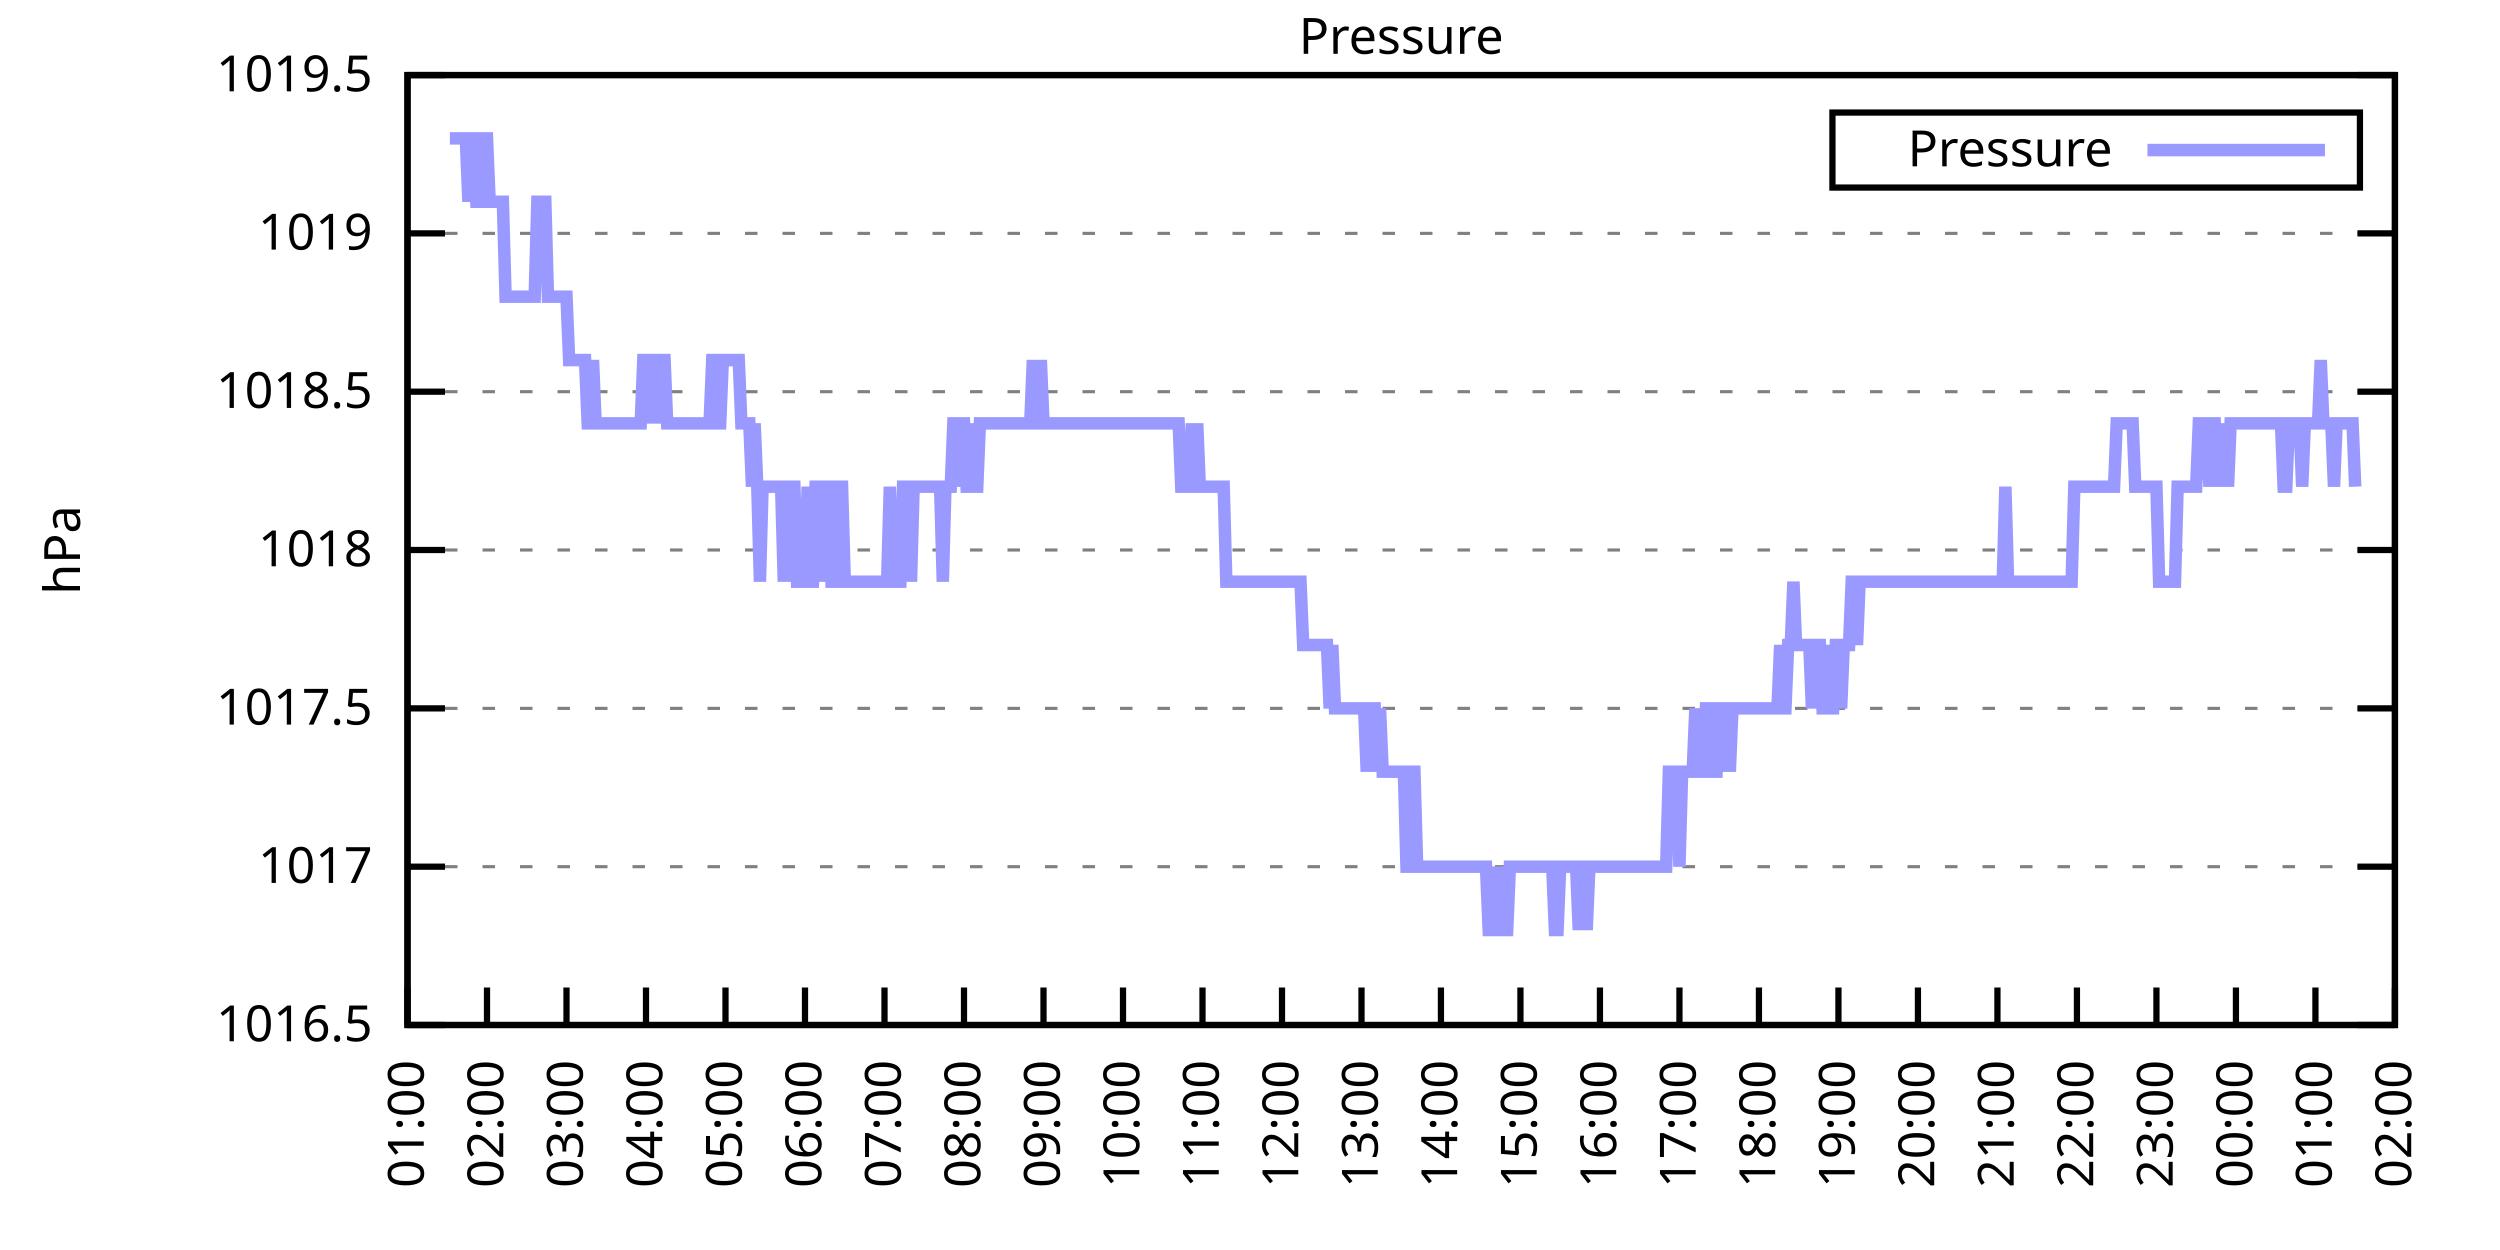
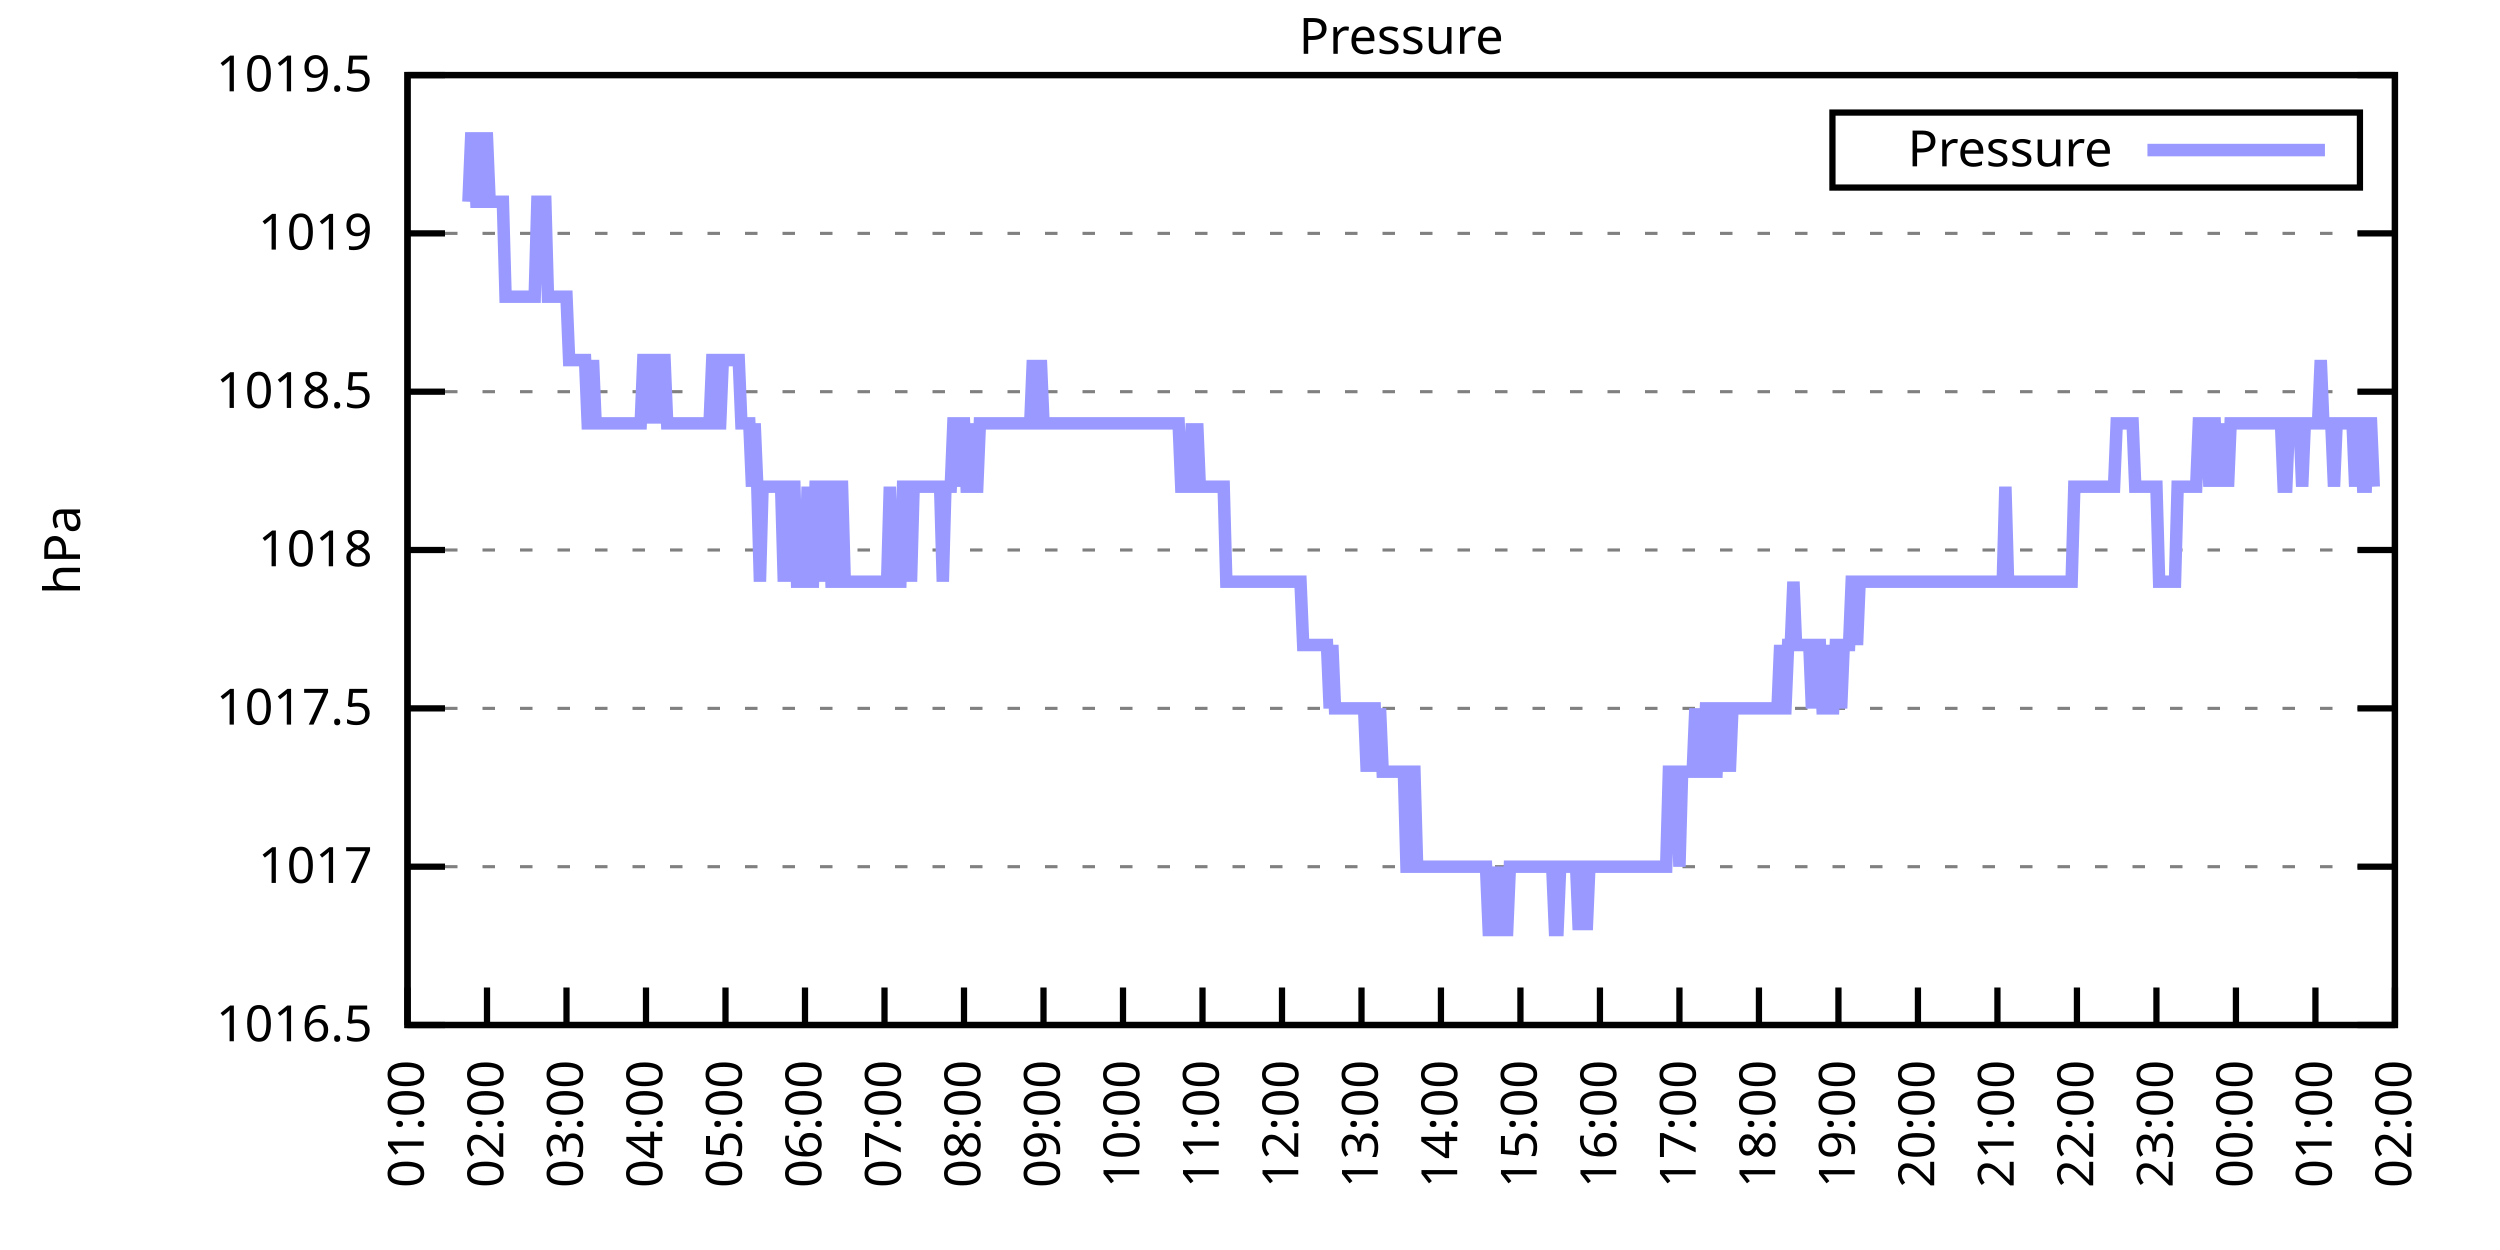
<svg xmlns="http://www.w3.org/2000/svg" xmlns:xlink="http://www.w3.org/1999/xlink" width="400" height="200" viewBox="0 0 400 200">
  <g id="gnuplot_canvas">
    <rect x="0" y="0" width="400" height="200" fill="none" />
    <defs>
      <circle id="gpDot" r="0.5" stroke-width="0.5" stroke="currentColor" />
      <path id="gpPt0" stroke-width="0.333" stroke="currentColor" d="M-1,0 h2 M0,-1 v2" />
      <path id="gpPt1" stroke-width="0.333" stroke="currentColor" d="M-1,-1 L1,1 M1,-1 L-1,1" />
      <path id="gpPt2" stroke-width="0.333" stroke="currentColor" d="M-1,0 L1,0 M0,-1 L0,1 M-1,-1 L1,1 M-1,1 L1,-1" />
      <rect id="gpPt3" stroke-width="0.333" stroke="currentColor" x="-1" y="-1" width="2" height="2" />
      <rect id="gpPt4" stroke-width="0.333" stroke="currentColor" fill="currentColor" x="-1" y="-1" width="2" height="2" />
      <circle id="gpPt5" stroke-width="0.333" stroke="currentColor" cx="0" cy="0" r="1" />
      <use xlink:href="#gpPt5" id="gpPt6" fill="currentColor" stroke="none" />
      <path id="gpPt7" stroke-width="0.333" stroke="currentColor" d="M0,-1.33 L-1.33,0.67 L1.33,0.67 z" />
      <use xlink:href="#gpPt7" id="gpPt8" fill="currentColor" stroke="none" />
      <use xlink:href="#gpPt7" id="gpPt9" stroke="currentColor" transform="rotate(180)" />
      <use xlink:href="#gpPt9" id="gpPt10" fill="currentColor" stroke="none" />
      <use xlink:href="#gpPt3" id="gpPt11" stroke="currentColor" transform="rotate(45)" />
      <use xlink:href="#gpPt11" id="gpPt12" fill="currentColor" stroke="none" />
      <path id="gpPt13" stroke-width="0.333" stroke="currentColor" d="M0,1.330 L1.265,0.411 L0.782,-1.067 L-0.782,-1.076 L-1.265,0.411 z" />
      <use xlink:href="#gpPt13" id="gpPt14" fill="currentColor" stroke="none" />
      <filter id="textbox" filterUnits="objectBoundingBox" x="0" y="0" height="1" width="1">
        <feFlood flood-color="white" flood-opacity="1" result="bgnd" />
        <feComposite in="SourceGraphic" in2="bgnd" operator="atop" />
      </filter>
      <filter id="greybox" filterUnits="objectBoundingBox" x="0" y="0" height="1" width="1">
        <feFlood flood-color="lightgrey" flood-opacity="1" result="grey" />
        <feComposite in="SourceGraphic" in2="grey" operator="atop" />
      </filter>
    </defs>
    <g fill="none" color="white" stroke="currentColor" stroke-width="1.00" stroke-linecap="butt" stroke-linejoin="miter">
</g>
    <g fill="none" color="black" stroke="currentColor" stroke-width="1.00" stroke-linecap="butt" stroke-linejoin="miter">
      <g stroke="none" shape-rendering="crispEdges">
        <polygon fill="rgb(255, 255, 255)" points="65.20,164.00 383.18,164.00 383.18,12.02 65.20,12.02 " />
      </g>
    </g>
    <g fill="none" color="black" stroke="currentColor" stroke-width="1.00" stroke-linecap="butt" stroke-linejoin="miter">
</g>
    <g fill="none" color="black" stroke="black" stroke-width="0.50" stroke-linecap="butt" stroke-linejoin="miter">
</g>
    <g fill="none" color="gray" stroke="currentColor" stroke-width="0.50" stroke-linecap="butt" stroke-linejoin="miter">
      <path stroke="gray" stroke-dasharray="2,4" class="gridline" d="M65.20,164.00 L383.19,164.00  " />
    </g>
    <g fill="none" color="gray" stroke="gray" stroke-width="1.00" stroke-linecap="butt" stroke-linejoin="miter">
</g>
    <g fill="none" color="black" stroke="currentColor" stroke-width="1.00" stroke-linecap="butt" stroke-linejoin="miter">
      <path stroke="black" d="M65.20,164.00 L71.20,164.00 M383.19,164.00 L377.19,164.00  " />
      <g transform="translate(59.60,166.60)" stroke="none" fill="black" font-family="Sans" font-size="8.00" text-anchor="end">
        <text>
          <tspan font-family="Sans"> 1016.5</tspan>
        </text>
      </g>
    </g>
    <g fill="none" color="black" stroke="currentColor" stroke-width="1.00" stroke-linecap="butt" stroke-linejoin="miter">
</g>
    <g fill="none" color="black" stroke="black" stroke-width="0.50" stroke-linecap="butt" stroke-linejoin="miter">
</g>
    <g fill="none" color="gray" stroke="currentColor" stroke-width="0.50" stroke-linecap="butt" stroke-linejoin="miter">
      <path stroke="gray" stroke-dasharray="2,4" class="gridline" d="M65.20,138.67 L383.19,138.67  " />
    </g>
    <g fill="none" color="gray" stroke="gray" stroke-width="1.00" stroke-linecap="butt" stroke-linejoin="miter">
</g>
    <g fill="none" color="black" stroke="currentColor" stroke-width="1.00" stroke-linecap="butt" stroke-linejoin="miter">
      <path stroke="black" d="M65.20,138.67 L71.20,138.67 M383.19,138.67 L377.19,138.67  " />
      <g transform="translate(59.60,141.27)" stroke="none" fill="black" font-family="Sans" font-size="8.00" text-anchor="end">
        <text>
          <tspan font-family="Sans"> 1017</tspan>
        </text>
      </g>
    </g>
    <g fill="none" color="black" stroke="currentColor" stroke-width="1.00" stroke-linecap="butt" stroke-linejoin="miter">
</g>
    <g fill="none" color="black" stroke="black" stroke-width="0.50" stroke-linecap="butt" stroke-linejoin="miter">
</g>
    <g fill="none" color="gray" stroke="currentColor" stroke-width="0.50" stroke-linecap="butt" stroke-linejoin="miter">
      <path stroke="gray" stroke-dasharray="2,4" class="gridline" d="M65.20,113.34 L383.19,113.34  " />
    </g>
    <g fill="none" color="gray" stroke="gray" stroke-width="1.00" stroke-linecap="butt" stroke-linejoin="miter">
</g>
    <g fill="none" color="black" stroke="currentColor" stroke-width="1.00" stroke-linecap="butt" stroke-linejoin="miter">
      <path stroke="black" d="M65.20,113.34 L71.20,113.34 M383.19,113.34 L377.19,113.34  " />
      <g transform="translate(59.60,115.94)" stroke="none" fill="black" font-family="Sans" font-size="8.00" text-anchor="end">
        <text>
          <tspan font-family="Sans"> 1017.5</tspan>
        </text>
      </g>
    </g>
    <g fill="none" color="black" stroke="currentColor" stroke-width="1.00" stroke-linecap="butt" stroke-linejoin="miter">
</g>
    <g fill="none" color="black" stroke="black" stroke-width="0.50" stroke-linecap="butt" stroke-linejoin="miter">
</g>
    <g fill="none" color="gray" stroke="currentColor" stroke-width="0.50" stroke-linecap="butt" stroke-linejoin="miter">
      <path stroke="gray" stroke-dasharray="2,4" class="gridline" d="M65.20,88.00 L383.19,88.00  " />
    </g>
    <g fill="none" color="gray" stroke="gray" stroke-width="1.00" stroke-linecap="butt" stroke-linejoin="miter">
</g>
    <g fill="none" color="black" stroke="currentColor" stroke-width="1.00" stroke-linecap="butt" stroke-linejoin="miter">
      <path stroke="black" d="M65.20,88.00 L71.20,88.00 M383.19,88.00 L377.19,88.00  " />
      <g transform="translate(59.60,90.60)" stroke="none" fill="black" font-family="Sans" font-size="8.00" text-anchor="end">
        <text>
          <tspan font-family="Sans"> 1018</tspan>
        </text>
      </g>
    </g>
    <g fill="none" color="black" stroke="currentColor" stroke-width="1.00" stroke-linecap="butt" stroke-linejoin="miter">
</g>
    <g fill="none" color="black" stroke="black" stroke-width="0.50" stroke-linecap="butt" stroke-linejoin="miter">
</g>
    <g fill="none" color="gray" stroke="currentColor" stroke-width="0.50" stroke-linecap="butt" stroke-linejoin="miter">
      <path stroke="gray" stroke-dasharray="2,4" class="gridline" d="M65.20,62.67 L383.19,62.67  " />
    </g>
    <g fill="none" color="gray" stroke="gray" stroke-width="1.00" stroke-linecap="butt" stroke-linejoin="miter">
</g>
    <g fill="none" color="black" stroke="currentColor" stroke-width="1.00" stroke-linecap="butt" stroke-linejoin="miter">
      <path stroke="black" d="M65.20,62.67 L71.20,62.67 M383.19,62.67 L377.19,62.67  " />
      <g transform="translate(59.60,65.27)" stroke="none" fill="black" font-family="Sans" font-size="8.00" text-anchor="end">
        <text>
          <tspan font-family="Sans"> 1018.5</tspan>
        </text>
      </g>
    </g>
    <g fill="none" color="black" stroke="currentColor" stroke-width="1.00" stroke-linecap="butt" stroke-linejoin="miter">
</g>
    <g fill="none" color="black" stroke="black" stroke-width="0.50" stroke-linecap="butt" stroke-linejoin="miter">
</g>
    <g fill="none" color="gray" stroke="currentColor" stroke-width="0.50" stroke-linecap="butt" stroke-linejoin="miter">
      <path stroke="gray" stroke-dasharray="2,4" class="gridline" d="M65.20,37.34 L383.19,37.34  " />
    </g>
    <g fill="none" color="gray" stroke="gray" stroke-width="1.00" stroke-linecap="butt" stroke-linejoin="miter">
</g>
    <g fill="none" color="black" stroke="currentColor" stroke-width="1.00" stroke-linecap="butt" stroke-linejoin="miter">
      <path stroke="black" d="M65.20,37.34 L71.20,37.34 M383.19,37.34 L377.19,37.34  " />
      <g transform="translate(59.60,39.94)" stroke="none" fill="black" font-family="Sans" font-size="8.00" text-anchor="end">
        <text>
          <tspan font-family="Sans"> 1019</tspan>
        </text>
      </g>
    </g>
    <g fill="none" color="black" stroke="currentColor" stroke-width="1.00" stroke-linecap="butt" stroke-linejoin="miter">
</g>
    <g fill="none" color="black" stroke="black" stroke-width="0.50" stroke-linecap="butt" stroke-linejoin="miter">
</g>
    <g fill="none" color="gray" stroke="currentColor" stroke-width="0.50" stroke-linecap="butt" stroke-linejoin="miter">
      <path stroke="gray" stroke-dasharray="2,4" class="gridline" d="M65.20,12.01 L383.19,12.01  " />
    </g>
    <g fill="none" color="gray" stroke="gray" stroke-width="1.00" stroke-linecap="butt" stroke-linejoin="miter">
</g>
    <g fill="none" color="black" stroke="currentColor" stroke-width="1.00" stroke-linecap="butt" stroke-linejoin="miter">
      <path stroke="black" d="M65.20,12.01 L71.20,12.01 M383.19,12.01 L377.19,12.01  " />
      <g transform="translate(59.60,14.61)" stroke="none" fill="black" font-family="Sans" font-size="8.00" text-anchor="end">
        <text>
          <tspan font-family="Sans"> 1019.5</tspan>
        </text>
      </g>
    </g>
    <g fill="none" color="black" stroke="currentColor" stroke-width="1.00" stroke-linecap="butt" stroke-linejoin="miter">
      <path stroke="black" d="M65.20,164.00 L65.20,158.00  " />
      <g transform="translate(67.80,169.60) rotate(270.00)" stroke="none" fill="black" font-family="Sans" font-size="8.00" text-anchor="end">
        <text>
          <tspan font-family="Sans">01:00</tspan>
        </text>
      </g>
    </g>
    <g fill="none" color="black" stroke="currentColor" stroke-width="1.00" stroke-linecap="butt" stroke-linejoin="miter">
      <path stroke="black" d="M77.92,164.00 L77.92,158.00  " />
      <g transform="translate(80.52,169.60) rotate(270.00)" stroke="none" fill="black" font-family="Sans" font-size="8.00" text-anchor="end">
        <text>
          <tspan font-family="Sans">02:00</tspan>
        </text>
      </g>
    </g>
    <g fill="none" color="black" stroke="currentColor" stroke-width="1.00" stroke-linecap="butt" stroke-linejoin="miter">
      <path stroke="black" d="M90.64,164.00 L90.64,158.00  " />
      <g transform="translate(93.24,169.60) rotate(270.00)" stroke="none" fill="black" font-family="Sans" font-size="8.00" text-anchor="end">
        <text>
          <tspan font-family="Sans">03:00</tspan>
        </text>
      </g>
    </g>
    <g fill="none" color="black" stroke="currentColor" stroke-width="1.00" stroke-linecap="butt" stroke-linejoin="miter">
      <path stroke="black" d="M103.36,164.00 L103.36,158.00  " />
      <g transform="translate(105.96,169.60) rotate(270.00)" stroke="none" fill="black" font-family="Sans" font-size="8.00" text-anchor="end">
        <text>
          <tspan font-family="Sans">04:00</tspan>
        </text>
      </g>
    </g>
    <g fill="none" color="black" stroke="currentColor" stroke-width="1.00" stroke-linecap="butt" stroke-linejoin="miter">
      <path stroke="black" d="M116.08,164.00 L116.08,158.00  " />
      <g transform="translate(118.68,169.60) rotate(270.00)" stroke="none" fill="black" font-family="Sans" font-size="8.00" text-anchor="end">
        <text>
          <tspan font-family="Sans">05:00</tspan>
        </text>
      </g>
    </g>
    <g fill="none" color="black" stroke="currentColor" stroke-width="1.00" stroke-linecap="butt" stroke-linejoin="miter">
      <path stroke="black" d="M128.80,164.00 L128.80,158.00  " />
      <g transform="translate(131.40,169.60) rotate(270.00)" stroke="none" fill="black" font-family="Sans" font-size="8.00" text-anchor="end">
        <text>
          <tspan font-family="Sans">06:00</tspan>
        </text>
      </g>
    </g>
    <g fill="none" color="black" stroke="currentColor" stroke-width="1.00" stroke-linecap="butt" stroke-linejoin="miter">
      <path stroke="black" d="M141.52,164.00 L141.52,158.00  " />
      <g transform="translate(144.12,169.60) rotate(270.00)" stroke="none" fill="black" font-family="Sans" font-size="8.00" text-anchor="end">
        <text>
          <tspan font-family="Sans">07:00</tspan>
        </text>
      </g>
    </g>
    <g fill="none" color="black" stroke="currentColor" stroke-width="1.00" stroke-linecap="butt" stroke-linejoin="miter">
      <path stroke="black" d="M154.24,164.00 L154.24,158.00  " />
      <g transform="translate(156.84,169.60) rotate(270.00)" stroke="none" fill="black" font-family="Sans" font-size="8.00" text-anchor="end">
        <text>
          <tspan font-family="Sans">08:00</tspan>
        </text>
      </g>
    </g>
    <g fill="none" color="black" stroke="currentColor" stroke-width="1.00" stroke-linecap="butt" stroke-linejoin="miter">
      <path stroke="black" d="M166.96,164.00 L166.96,158.00  " />
      <g transform="translate(169.56,169.60) rotate(270.00)" stroke="none" fill="black" font-family="Sans" font-size="8.00" text-anchor="end">
        <text>
          <tspan font-family="Sans">09:00</tspan>
        </text>
      </g>
    </g>
    <g fill="none" color="black" stroke="currentColor" stroke-width="1.00" stroke-linecap="butt" stroke-linejoin="miter">
      <path stroke="black" d="M179.68,164.00 L179.68,158.00  " />
      <g transform="translate(182.28,169.60) rotate(270.00)" stroke="none" fill="black" font-family="Sans" font-size="8.00" text-anchor="end">
        <text>
          <tspan font-family="Sans">10:00</tspan>
        </text>
      </g>
    </g>
    <g fill="none" color="black" stroke="currentColor" stroke-width="1.00" stroke-linecap="butt" stroke-linejoin="miter">
      <path stroke="black" d="M192.40,164.00 L192.40,158.00  " />
      <g transform="translate(195.00,169.60) rotate(270.00)" stroke="none" fill="black" font-family="Sans" font-size="8.00" text-anchor="end">
        <text>
          <tspan font-family="Sans">11:00</tspan>
        </text>
      </g>
    </g>
    <g fill="none" color="black" stroke="currentColor" stroke-width="1.00" stroke-linecap="butt" stroke-linejoin="miter">
      <path stroke="black" d="M205.12,164.00 L205.12,158.00  " />
      <g transform="translate(207.72,169.60) rotate(270.00)" stroke="none" fill="black" font-family="Sans" font-size="8.00" text-anchor="end">
        <text>
          <tspan font-family="Sans">12:00</tspan>
        </text>
      </g>
    </g>
    <g fill="none" color="black" stroke="currentColor" stroke-width="1.00" stroke-linecap="butt" stroke-linejoin="miter">
      <path stroke="black" d="M217.84,164.00 L217.84,158.00  " />
      <g transform="translate(220.44,169.60) rotate(270.00)" stroke="none" fill="black" font-family="Sans" font-size="8.00" text-anchor="end">
        <text>
          <tspan font-family="Sans">13:00</tspan>
        </text>
      </g>
    </g>
    <g fill="none" color="black" stroke="currentColor" stroke-width="1.00" stroke-linecap="butt" stroke-linejoin="miter">
      <path stroke="black" d="M230.55,164.00 L230.55,158.00  " />
      <g transform="translate(233.15,169.60) rotate(270.00)" stroke="none" fill="black" font-family="Sans" font-size="8.00" text-anchor="end">
        <text>
          <tspan font-family="Sans">14:00</tspan>
        </text>
      </g>
    </g>
    <g fill="none" color="black" stroke="currentColor" stroke-width="1.00" stroke-linecap="butt" stroke-linejoin="miter">
      <path stroke="black" d="M243.27,164.00 L243.27,158.00  " />
      <g transform="translate(245.87,169.60) rotate(270.00)" stroke="none" fill="black" font-family="Sans" font-size="8.00" text-anchor="end">
        <text>
          <tspan font-family="Sans">15:00</tspan>
        </text>
      </g>
    </g>
    <g fill="none" color="black" stroke="currentColor" stroke-width="1.00" stroke-linecap="butt" stroke-linejoin="miter">
      <path stroke="black" d="M255.99,164.00 L255.99,158.00  " />
      <g transform="translate(258.59,169.60) rotate(270.00)" stroke="none" fill="black" font-family="Sans" font-size="8.00" text-anchor="end">
        <text>
          <tspan font-family="Sans">16:00</tspan>
        </text>
      </g>
    </g>
    <g fill="none" color="black" stroke="currentColor" stroke-width="1.00" stroke-linecap="butt" stroke-linejoin="miter">
      <path stroke="black" d="M268.71,164.00 L268.71,158.00  " />
      <g transform="translate(271.31,169.60) rotate(270.00)" stroke="none" fill="black" font-family="Sans" font-size="8.00" text-anchor="end">
        <text>
          <tspan font-family="Sans">17:00</tspan>
        </text>
      </g>
    </g>
    <g fill="none" color="black" stroke="currentColor" stroke-width="1.00" stroke-linecap="butt" stroke-linejoin="miter">
      <path stroke="black" d="M281.43,164.00 L281.43,158.00  " />
      <g transform="translate(284.03,169.60) rotate(270.00)" stroke="none" fill="black" font-family="Sans" font-size="8.00" text-anchor="end">
        <text>
          <tspan font-family="Sans">18:00</tspan>
        </text>
      </g>
    </g>
    <g fill="none" color="black" stroke="currentColor" stroke-width="1.00" stroke-linecap="butt" stroke-linejoin="miter">
      <path stroke="black" d="M294.15,164.00 L294.15,158.00  " />
      <g transform="translate(296.75,169.60) rotate(270.00)" stroke="none" fill="black" font-family="Sans" font-size="8.00" text-anchor="end">
        <text>
          <tspan font-family="Sans">19:00</tspan>
        </text>
      </g>
    </g>
    <g fill="none" color="black" stroke="currentColor" stroke-width="1.00" stroke-linecap="butt" stroke-linejoin="miter">
      <path stroke="black" d="M306.87,164.00 L306.87,158.00  " />
      <g transform="translate(309.47,169.60) rotate(270.00)" stroke="none" fill="black" font-family="Sans" font-size="8.00" text-anchor="end">
        <text>
          <tspan font-family="Sans">20:00</tspan>
        </text>
      </g>
    </g>
    <g fill="none" color="black" stroke="currentColor" stroke-width="1.00" stroke-linecap="butt" stroke-linejoin="miter">
      <path stroke="black" d="M319.59,164.00 L319.59,158.00  " />
      <g transform="translate(322.19,169.60) rotate(270.00)" stroke="none" fill="black" font-family="Sans" font-size="8.00" text-anchor="end">
        <text>
          <tspan font-family="Sans">21:00</tspan>
        </text>
      </g>
    </g>
    <g fill="none" color="black" stroke="currentColor" stroke-width="1.00" stroke-linecap="butt" stroke-linejoin="miter">
      <path stroke="black" d="M332.31,164.00 L332.31,158.00  " />
      <g transform="translate(334.91,169.60) rotate(270.00)" stroke="none" fill="black" font-family="Sans" font-size="8.00" text-anchor="end">
        <text>
          <tspan font-family="Sans">22:00</tspan>
        </text>
      </g>
    </g>
    <g fill="none" color="black" stroke="currentColor" stroke-width="1.00" stroke-linecap="butt" stroke-linejoin="miter">
      <path stroke="black" d="M345.03,164.00 L345.03,158.00  " />
      <g transform="translate(347.63,169.60) rotate(270.00)" stroke="none" fill="black" font-family="Sans" font-size="8.00" text-anchor="end">
        <text>
          <tspan font-family="Sans">23:00</tspan>
        </text>
      </g>
    </g>
    <g fill="none" color="black" stroke="currentColor" stroke-width="1.00" stroke-linecap="butt" stroke-linejoin="miter">
      <path stroke="black" d="M357.75,164.00 L357.75,158.00  " />
      <g transform="translate(360.35,169.60) rotate(270.00)" stroke="none" fill="black" font-family="Sans" font-size="8.00" text-anchor="end">
        <text>
          <tspan font-family="Sans">00:00</tspan>
        </text>
      </g>
    </g>
    <g fill="none" color="black" stroke="currentColor" stroke-width="1.00" stroke-linecap="butt" stroke-linejoin="miter">
      <path stroke="black" d="M370.47,164.00 L370.47,158.00  " />
      <g transform="translate(373.07,169.60) rotate(270.00)" stroke="none" fill="black" font-family="Sans" font-size="8.00" text-anchor="end">
        <text>
          <tspan font-family="Sans">01:00</tspan>
        </text>
      </g>
    </g>
    <g fill="none" color="black" stroke="currentColor" stroke-width="1.00" stroke-linecap="butt" stroke-linejoin="miter">
      <path stroke="black" d="M383.19,164.00 L383.19,158.00  " />
      <g transform="translate(385.79,169.60) rotate(270.00)" stroke="none" fill="black" font-family="Sans" font-size="8.00" text-anchor="end">
        <text>
          <tspan font-family="Sans">02:00</tspan>
        </text>
      </g>
    </g>
    <g fill="none" color="black" stroke="currentColor" stroke-width="1.00" stroke-linecap="butt" stroke-linejoin="miter">
</g>
    <g fill="none" color="black" stroke="currentColor" stroke-width="1.00" stroke-linecap="butt" stroke-linejoin="miter">
      <path stroke="black" d="M65.20,12.01 L65.20,164.00 L383.19,164.00 L383.19,12.01 L65.20,12.01 Z  " />
    </g>
    <g fill="none" color="black" stroke="currentColor" stroke-width="1.00" stroke-linecap="butt" stroke-linejoin="miter">
</g>
    <g fill="none" color="black" stroke="currentColor" stroke-width="1.00" stroke-linecap="butt" stroke-linejoin="miter">
      <path stroke="black" d="M293.19,30.01 L293.19,18.01 L377.59,18.01 L377.59,30.01 L293.19,30.01 Z  " />
    </g>
    <g id="Pressure_plot_1">
      <g fill="none" color="white" stroke="black" stroke-width="2.00" stroke-linecap="butt" stroke-linejoin="miter">
</g>
      <g fill="none" color="black" stroke="currentColor" stroke-width="2.00" stroke-linecap="butt" stroke-linejoin="miter">
        <g transform="translate(337.99,26.61)" stroke="none" fill="black" font-family="Sans" font-size="8.00" text-anchor="end">
          <text>
            <tspan font-family="Sans">Pressure</tspan>
          </text>
        </g>
      </g>
      <g fill="none" color="black" stroke="currentColor" stroke-width="2.00" stroke-linecap="butt" stroke-linejoin="miter">
-         <path stroke="rgb(153, 153, 255)" d="M343.59,24.01 L371.99,24.01 M71.98,22.14 L72.41,22.14 L72.83,22.14 L73.26,22.14 L73.68,22.14 L74.10,22.14   L74.53,22.14 L74.95,32.28 L75.38,22.14 L75.80,22.14 L76.22,32.28 L76.65,32.28 L77.07,22.14 L77.50,22.14   L77.92,22.14 L78.34,32.28 L78.77,32.28 L79.19,32.28 L79.62,32.28 L80.04,32.28 L80.46,32.28 L80.89,47.47   L81.31,47.47 L81.74,47.47 L82.16,47.47 L82.58,47.47 L83.01,47.47 L83.43,47.47 L83.86,47.47 L84.28,47.47   L84.70,47.47 L85.13,47.47 L85.55,47.47 L85.98,32.28 L86.40,32.28 L86.82,32.28 L87.25,32.28 L87.67,47.47   L88.10,47.47 L88.52,47.47 L88.94,47.47 L89.37,47.47 L89.79,47.47 L90.22,47.47 L90.64,47.47 L91.06,57.61   L91.49,57.61 L91.91,57.61 L92.34,57.61 L92.76,57.61 L93.18,57.61 L93.61,57.61 L94.03,67.74 L94.46,67.74   L94.88,57.61 L95.30,67.74 L95.73,67.74 L96.15,67.74 L96.58,67.74 L97.00,67.74 L97.42,67.74 L97.85,67.74   L98.27,67.74 L98.69,67.74 L99.12,67.74 L99.54,67.74 L99.97,67.74 L100.39,67.74 L100.81,67.74 L101.24,67.74   L101.66,67.74 L102.09,67.74 L102.51,67.74 L102.93,57.61 L103.36,57.61 L103.78,57.61 L104.21,67.74 L104.63,57.61   L105.05,57.61 L105.48,67.74 L105.90,57.61 L106.33,57.61 L106.75,67.74 L107.17,67.74 L107.60,67.74 L108.02,67.74   L108.45,67.74 L108.87,67.74 L109.29,67.74 L109.72,67.74 L110.14,67.74 L110.57,67.74 L110.99,67.74 L111.41,67.74   L111.84,67.74 L112.26,67.74 L112.69,67.74 L113.11,67.74 L113.53,67.74 L113.96,57.61 L114.38,57.61 L114.81,67.74   L115.23,67.74 L115.65,57.61 L116.08,57.61 L116.50,57.61 L116.93,57.61 L117.35,57.61 L117.77,57.61 L118.20,57.61   L118.62,67.74 L119.05,67.74 L119.47,67.74 L119.89,67.74 L120.32,77.87 L120.74,67.74 L121.17,77.87 L121.59,93.07   L122.01,77.87 L122.44,77.87 L122.86,77.87 L123.29,77.87 L123.71,77.87 L124.13,77.87 L124.56,77.87 L124.98,77.87   L125.41,93.07 L125.83,77.87 L126.25,93.07 L126.68,77.87 L127.10,77.87 L127.53,93.07 L127.95,93.07 L128.37,93.07   L128.80,93.07 L129.22,77.87 L129.65,93.07 L130.07,93.07 L130.49,77.87 L130.92,77.87 L131.34,77.87 L131.77,93.07   L132.19,77.87 L132.61,77.87 L133.04,93.07 L133.46,93.07 L133.89,77.87 L134.31,77.87 L134.73,77.87 L135.16,93.07   L135.58,93.07 L136.01,93.07 L136.43,93.07 L136.85,93.07 L137.28,93.07 L137.70,93.07 L138.13,93.07 L138.55,93.07   L138.97,93.07 L139.40,93.07 L139.82,93.07 L140.25,93.07 L140.67,93.07 L141.09,93.07 L141.52,93.07 L141.94,93.07   L142.37,77.87 L142.79,93.07 L143.21,93.07 L143.64,93.07 L144.06,93.07 L144.49,77.87 L144.91,77.87 L145.33,77.87   L145.76,93.07 L146.18,77.87 L146.61,77.87 L147.03,77.87 L147.45,77.87 L147.88,77.87 L148.30,77.87 L148.73,77.87   L149.15,77.87 L149.57,77.87 L150.00,77.87 L150.42,77.87 L150.85,93.07 L151.27,77.87 L151.69,77.87 L152.12,77.87   L152.54,67.74 L152.97,67.74 L153.39,77.87 L153.81,67.74 L154.24,67.74 L154.66,77.87 L155.09,77.87 L155.51,67.74   L155.93,77.87 L156.36,77.87 L156.78,67.74 L157.21,67.74 L157.63,67.74 L158.05,67.74 L158.48,67.74 L158.90,67.74   L159.33,67.74 L159.75,67.74 L160.17,67.74 L160.60,67.74 L161.02,67.74 L161.44,67.74 L161.87,67.74 L162.29,67.74   L162.72,67.74 L163.14,67.74 L163.56,67.74 L163.99,67.74 L164.41,67.74 L164.84,67.74 L165.26,57.61 L165.68,67.74   L166.11,67.74 L166.53,57.61 L166.96,67.74 L167.38,67.74 L167.80,67.74 L168.23,67.74 L168.65,67.74 L169.08,67.74   L169.50,67.74 L169.92,67.74 L170.35,67.74 L170.77,67.74 L171.20,67.74 L171.62,67.74 L172.04,67.74 L172.47,67.74   L172.89,67.74 L173.32,67.74 L173.74,67.74 L174.16,67.74 L174.59,67.74 L175.01,67.74 L175.44,67.74 L175.86,67.74   L176.28,67.74 L176.71,67.74 L177.13,67.74 L177.56,67.74 L177.98,67.74 L178.40,67.74 L178.83,67.74 L179.25,67.74   L179.68,67.74 L180.10,67.74 L180.52,67.74 L180.95,67.74 L181.37,67.74 L181.80,67.74 L182.22,67.74 L182.64,67.74   L183.07,67.74 L183.49,67.74 L183.92,67.74 L184.34,67.74 L184.76,67.74 L185.19,67.74 L185.61,67.74 L186.04,67.74   L186.46,67.74 L186.88,67.74 L187.31,67.74 L187.73,67.74 L188.16,67.74 L188.58,67.74 L189.00,77.87 L189.43,77.87   L189.85,77.87 L190.28,77.87 L190.70,67.74 L191.12,77.87 L191.55,67.74 L191.97,77.87 L192.40,77.87 L192.82,77.87   L193.24,77.87 L193.67,77.87 L194.09,77.87 L194.52,77.87 L194.94,77.87 L195.36,77.87 L195.79,77.87 L196.21,93.07   L196.64,93.07 L197.06,93.07 L197.48,93.07 L197.91,93.07 L198.33,93.07 L198.76,93.07 L199.18,93.07 L199.60,93.07   L200.03,93.07 L200.45,93.07 L200.88,93.07 L201.30,93.07 L201.72,93.07 L202.15,93.07 L202.57,93.07 L203.00,93.07   L203.42,93.07 L203.84,93.07 L204.27,93.07 L204.69,93.07 L205.12,93.07 L205.54,93.07 L205.96,93.07 L206.39,93.07   L206.81,93.07 L207.24,93.07 L207.66,93.07 L208.08,93.07 L208.51,103.20 L208.93,103.20 L209.36,103.20 L209.78,103.20   L210.20,103.20 L210.63,103.20 L211.05,103.20 L211.48,103.20 L211.90,103.20 L212.32,103.20 L212.75,113.34 L213.17,103.20   L213.60,113.34 L214.02,113.34 L214.44,113.34 L214.87,113.34 L215.29,113.34 L215.72,113.34 L216.14,113.34 L216.56,113.34   L216.99,113.34 L217.41,113.34 L217.84,113.34 L218.26,113.34 L218.68,123.47 L219.11,113.34 L219.53,113.34 L219.96,113.34   L220.38,123.47 L220.80,113.34 L221.23,123.47 L221.65,123.47 L222.08,123.47 L222.50,123.47 L222.92,123.47 L223.35,123.47   L223.77,123.47 L224.20,123.47 L224.62,123.47 L225.04,138.67 L225.47,138.67 L225.89,123.47 L226.31,123.47 L226.74,138.67   L227.16,138.67 L227.59,138.67 L228.01,138.67 L228.43,138.67 L228.86,138.67 L229.28,138.67 L229.71,138.67 L230.13,138.67   L230.55,138.67 L230.98,138.67 L231.40,138.67 L231.83,138.67 L232.25,138.67 L232.67,138.67 L233.10,138.67 L233.52,138.67   L233.95,138.67 L234.37,138.67 L234.79,138.67 L235.22,138.67 L235.64,138.67 L236.07,138.67 L236.49,138.67 L236.91,138.67   L237.34,138.67 L237.76,138.67 L238.19,148.80 L238.61,148.80 L239.03,138.67 L239.46,148.80 L239.88,148.80 L240.31,138.67   L240.73,148.80 L241.15,148.80 L241.58,138.67 L242.00,138.67 L242.43,138.67 L242.85,138.67 L243.27,138.67 L243.70,138.67   L244.12,138.67 L244.55,138.67 L244.97,138.67 L245.39,138.67 L245.82,138.67 L246.24,138.67 L246.67,138.67 L247.09,138.67   L247.51,138.67 L247.94,138.67 L248.36,138.67 L248.79,148.80 L249.21,148.80 L249.63,138.67 L250.06,138.67 L250.48,138.67   L250.91,138.67 L251.33,138.67 L251.75,138.67 L252.18,138.67 L252.60,148.80 L253.03,138.67 L253.45,138.67 L253.87,148.80   L254.30,138.67 L254.72,138.67 L255.15,138.67 L255.57,138.67 L255.99,138.67 L256.42,138.67 L256.84,138.67 L257.27,138.67   L257.69,138.67 L258.11,138.67 L258.54,138.67 L258.96,138.67 L259.39,138.67 L259.81,138.67 L260.23,138.67 L260.66,138.67   L261.08,138.67 L261.51,138.67 L261.93,138.67 L262.35,138.67 L262.78,138.67 L263.20,138.67 L263.63,138.67 L264.05,138.67   L264.47,138.67 L264.90,138.67 L265.32,138.67 L265.75,138.67 L266.17,138.67 L266.59,138.67 L267.02,123.47 L267.44,123.47   L267.87,123.47 L268.29,123.47 L268.71,138.67 L269.14,123.47 L269.56,123.47 L269.99,123.47 L270.41,123.47 L270.83,123.47   L271.26,113.34 L271.68,123.47 L272.11,123.47 L272.53,123.47 L272.95,113.34 L273.38,113.34 L273.80,113.34 L274.23,123.47   L274.65,123.47 L275.07,113.34 L275.50,113.34 L275.92,123.47 L276.35,113.34 L276.77,123.47 L277.19,113.34 L277.62,113.34   L278.04,113.34 L278.47,113.34 L278.89,113.34 L279.31,113.34 L279.74,113.34 L280.16,113.34 L280.59,113.34 L281.01,113.34   L281.43,113.34 L281.86,113.34 L282.28,113.34 L282.71,113.34 L283.13,113.34 L283.55,113.34 L283.98,113.34 L284.40,113.34   L284.83,103.20 L285.25,113.34 L285.67,113.34 L286.10,103.20 L286.52,103.20 L286.95,93.07 L287.37,103.20 L287.79,103.20   L288.22,103.20 L288.64,103.20 L289.06,103.20 L289.49,103.20 L289.91,113.34 L290.34,103.20 L290.76,103.20 L291.18,103.20   L291.61,113.34 L292.03,113.34 L292.46,103.20 L292.88,113.34 L293.30,113.34 L293.73,103.20 L294.15,103.20 L294.58,113.34   L295.00,103.20 L295.42,103.20 L295.85,103.20 L296.27,93.07 L296.70,93.07 L297.12,103.20 L297.54,93.07 L297.97,93.07   L298.39,93.07 L298.82,93.07 L299.24,93.07 L299.66,93.07 L300.09,93.07 L300.51,93.07 L300.94,93.07 L301.36,93.07   L301.78,93.07 L302.21,93.07 L302.63,93.07 L303.06,93.07 L303.48,93.07 L303.90,93.07 L304.33,93.07 L304.75,93.07   L305.18,93.07 L305.60,93.07 L306.02,93.07 L306.45,93.07 L306.87,93.07 L307.30,93.07 L307.72,93.07 L308.14,93.07   L308.57,93.07 L308.99,93.07 L309.42,93.07 L309.84,93.07 L310.26,93.07 L310.69,93.07 L311.11,93.07 L311.54,93.07   L311.96,93.07 L312.38,93.07 L312.81,93.07 L313.23,93.07 L313.66,93.07 L314.08,93.07 L314.50,93.07 L314.93,93.07   L315.35,93.07 L315.78,93.07 L316.20,93.07 L316.62,93.07 L317.05,93.07 L317.47,93.07 L317.90,93.07 L318.32,93.07   L318.74,93.07 L319.17,93.07 L319.59,93.07 L320.02,93.07 L320.44,93.07 L320.86,77.87 L321.29,93.07 L321.71,93.07   L322.14,93.07 L322.56,93.07 L322.98,93.07 L323.41,93.07 L323.83,93.07 L324.26,93.07 L324.68,93.07 L325.10,93.07   L325.53,93.07 L325.95,93.07 L326.38,93.07 L326.80,93.07 L327.22,93.07 L327.65,93.07 L328.07,93.07 L328.50,93.07   L328.92,93.07 L329.34,93.07 L329.77,93.07 L330.19,93.07 L330.62,93.07 L331.04,93.07 L331.46,93.07 L331.89,77.87   L332.31,77.87 L332.74,77.87 L333.16,77.87 L333.58,77.87 L334.01,77.87 L334.43,77.87 L334.86,77.87 L335.28,77.87   L335.70,77.87 L336.13,77.87 L336.55,77.87 L336.98,77.87 L337.40,77.87 L337.82,77.87 L338.25,77.87 L338.67,67.74   L339.10,67.74 L339.52,67.74 L339.94,67.74 L340.37,67.74 L340.79,67.74 L341.22,67.74 L341.64,77.87 L342.06,77.87   L342.49,77.87 L342.91,77.87 L343.34,77.87 L343.76,77.87 L344.18,77.87 L344.61,77.87 L345.03,77.87 L345.46,93.07   L345.88,93.07 L346.30,93.07 L346.73,93.07 L347.15,93.07 L347.58,93.07 L348.00,93.07 L348.42,77.87 L348.85,77.87   L349.27,77.87 L349.70,77.87 L350.12,77.87 L350.54,77.87 L350.97,77.87 L351.39,77.87 L351.81,67.74 L352.24,67.74   L352.66,67.74 L353.09,67.74 L353.51,77.87 L353.93,67.74 L354.36,67.74 L354.78,77.87 L355.21,67.74 L355.63,77.87   L356.05,67.74 L356.48,77.87 L356.90,67.74 L357.33,67.74 L357.75,67.74 L358.17,67.74 L358.60,67.74 L359.02,67.74   L359.45,67.74 L359.87,67.74 L360.29,67.74 L360.72,67.74 L361.14,67.74 L361.57,67.74 L361.99,67.74 L362.41,67.74   L362.84,67.74 L363.26,67.74 L363.69,67.74 L364.11,67.74 L364.53,67.74 L364.96,67.74 L365.38,77.87 L365.81,77.87   L366.23,67.74 L366.65,67.74 L367.08,67.74 L367.50,67.74 L367.93,67.74 L368.35,77.87 L368.77,67.74 L369.20,67.74   L369.62,67.74 L370.05,67.74 L370.47,67.74 L370.89,67.74 L371.32,57.61 L371.74,67.74 L372.17,67.74 L372.59,67.74   L373.01,67.74 L373.44,77.87 L373.86,67.74 L374.29,67.74 L374.71,67.74 L375.13,67.74 L375.56,67.74 L375.98,67.74   L376.41,67.74 L376.83,77.87  " />
+         <path stroke="rgb(153, 153, 255)" d="M343.59,24.01 L371.99,24.01 M74.95,32.28 L75.38,22.14 L75.80,22.14 L76.22,32.28 L76.65,32.28 L77.07,22.14   L77.50,22.14 L77.92,22.14 L78.34,32.28 L78.77,32.28 L79.19,32.28 L79.62,32.28 L80.04,32.28 L80.46,32.28   L80.89,47.47 L81.31,47.47 L81.74,47.47 L82.16,47.47 L82.58,47.47 L83.01,47.47 L83.43,47.47 L83.86,47.47   L84.28,47.47 L84.70,47.47 L85.13,47.47 L85.55,47.47 L85.98,32.28 L86.40,32.28 L86.82,32.28 L87.25,32.28   L87.67,47.47 L88.10,47.47 L88.52,47.47 L88.94,47.47 L89.37,47.47 L89.79,47.47 L90.22,47.47 L90.64,47.47   L91.06,57.61 L91.49,57.61 L91.91,57.61 L92.34,57.61 L92.76,57.61 L93.18,57.61 L93.61,57.61 L94.03,67.74   L94.46,67.74 L94.88,57.61 L95.30,67.74 L95.73,67.74 L96.15,67.74 L96.58,67.74 L97.00,67.74 L97.42,67.74   L97.85,67.74 L98.27,67.74 L98.69,67.74 L99.12,67.74 L99.54,67.74 L99.97,67.74 L100.39,67.74 L100.81,67.74   L101.24,67.74 L101.66,67.74 L102.09,67.74 L102.51,67.74 L102.93,57.61 L103.36,57.61 L103.78,57.61 L104.21,67.74   L104.63,57.61 L105.05,57.61 L105.48,67.74 L105.90,57.61 L106.33,57.61 L106.75,67.74 L107.17,67.74 L107.60,67.74   L108.02,67.74 L108.45,67.74 L108.87,67.74 L109.29,67.74 L109.72,67.74 L110.14,67.74 L110.57,67.74 L110.99,67.74   L111.41,67.74 L111.84,67.74 L112.26,67.74 L112.69,67.74 L113.11,67.74 L113.53,67.74 L113.96,57.61 L114.38,57.61   L114.81,67.74 L115.23,67.74 L115.65,57.61 L116.08,57.61 L116.50,57.61 L116.93,57.61 L117.35,57.61 L117.77,57.61   L118.20,57.61 L118.62,67.74 L119.05,67.74 L119.47,67.74 L119.89,67.74 L120.32,77.87 L120.74,67.74 L121.17,77.87   L121.59,93.07 L122.01,77.87 L122.44,77.87 L122.86,77.87 L123.29,77.87 L123.71,77.87 L124.13,77.87 L124.56,77.87   L124.98,77.87 L125.41,93.07 L125.83,77.87 L126.25,93.07 L126.68,77.87 L127.10,77.87 L127.53,93.07 L127.95,93.07   L128.37,93.07 L128.80,93.07 L129.22,77.87 L129.65,93.07 L130.07,93.07 L130.49,77.87 L130.92,77.87 L131.34,77.87   L131.77,93.07 L132.19,77.87 L132.61,77.87 L133.04,93.07 L133.46,93.07 L133.89,77.87 L134.31,77.87 L134.73,77.87   L135.16,93.07 L135.58,93.07 L136.01,93.07 L136.43,93.07 L136.85,93.07 L137.28,93.07 L137.70,93.07 L138.13,93.07   L138.55,93.07 L138.97,93.07 L139.40,93.07 L139.82,93.07 L140.25,93.07 L140.67,93.07 L141.09,93.07 L141.52,93.07   L141.94,93.07 L142.37,77.87 L142.79,93.07 L143.21,93.07 L143.64,93.07 L144.06,93.07 L144.49,77.87 L144.91,77.87   L145.33,77.87 L145.76,93.07 L146.18,77.87 L146.61,77.87 L147.03,77.87 L147.45,77.87 L147.88,77.87 L148.30,77.87   L148.73,77.87 L149.15,77.87 L149.57,77.87 L150.00,77.87 L150.42,77.87 L150.85,93.07 L151.27,77.87 L151.69,77.87   L152.12,77.87 L152.54,67.74 L152.97,67.74 L153.39,77.87 L153.81,67.74 L154.24,67.74 L154.66,77.87 L155.09,77.87   L155.51,67.74 L155.93,77.87 L156.36,77.87 L156.78,67.74 L157.21,67.74 L157.63,67.74 L158.05,67.74 L158.48,67.74   L158.90,67.74 L159.33,67.74 L159.75,67.74 L160.17,67.74 L160.60,67.74 L161.02,67.74 L161.44,67.74 L161.87,67.74   L162.29,67.74 L162.72,67.74 L163.14,67.74 L163.56,67.74 L163.99,67.74 L164.41,67.74 L164.84,67.74 L165.26,57.61   L165.68,67.74 L166.11,67.74 L166.53,57.61 L166.96,67.74 L167.38,67.74 L167.80,67.74 L168.23,67.74 L168.65,67.74   L169.08,67.74 L169.50,67.74 L169.92,67.74 L170.35,67.74 L170.77,67.74 L171.20,67.74 L171.62,67.74 L172.04,67.74   L172.47,67.74 L172.89,67.74 L173.32,67.74 L173.74,67.74 L174.16,67.74 L174.59,67.74 L175.01,67.74 L175.44,67.74   L175.86,67.74 L176.28,67.74 L176.71,67.74 L177.13,67.74 L177.56,67.74 L177.98,67.74 L178.40,67.74 L178.83,67.74   L179.25,67.74 L179.68,67.74 L180.10,67.74 L180.52,67.74 L180.95,67.74 L181.37,67.74 L181.80,67.74 L182.22,67.74   L182.64,67.74 L183.07,67.74 L183.49,67.74 L183.92,67.74 L184.34,67.74 L184.76,67.74 L185.19,67.74 L185.61,67.74   L186.04,67.74 L186.46,67.74 L186.88,67.74 L187.31,67.74 L187.73,67.74 L188.16,67.74 L188.58,67.74 L189.00,77.87   L189.43,77.87 L189.85,77.87 L190.28,77.87 L190.70,67.74 L191.12,77.87 L191.55,67.74 L191.97,77.87 L192.40,77.87   L192.82,77.87 L193.24,77.87 L193.67,77.87 L194.09,77.87 L194.52,77.87 L194.94,77.87 L195.36,77.87 L195.79,77.87   L196.21,93.07 L196.64,93.07 L197.06,93.07 L197.48,93.07 L197.91,93.07 L198.33,93.07 L198.76,93.07 L199.18,93.07   L199.60,93.07 L200.03,93.07 L200.45,93.07 L200.88,93.07 L201.30,93.07 L201.72,93.07 L202.15,93.07 L202.57,93.07   L203.00,93.07 L203.42,93.07 L203.84,93.07 L204.27,93.07 L204.69,93.07 L205.12,93.07 L205.54,93.07 L205.96,93.07   L206.39,93.07 L206.81,93.07 L207.24,93.07 L207.66,93.07 L208.08,93.07 L208.51,103.20 L208.93,103.20 L209.36,103.20   L209.78,103.20 L210.20,103.20 L210.63,103.20 L211.05,103.20 L211.48,103.20 L211.90,103.20 L212.32,103.20 L212.75,113.34   L213.17,103.20 L213.60,113.34 L214.02,113.34 L214.44,113.34 L214.87,113.34 L215.29,113.34 L215.72,113.34 L216.14,113.34   L216.56,113.34 L216.99,113.34 L217.41,113.34 L217.84,113.34 L218.26,113.34 L218.68,123.47 L219.11,113.34 L219.53,113.34   L219.96,113.34 L220.38,123.47 L220.80,113.34 L221.23,123.47 L221.65,123.47 L222.08,123.47 L222.50,123.47 L222.92,123.47   L223.35,123.47 L223.77,123.47 L224.20,123.47 L224.62,123.47 L225.04,138.67 L225.47,138.67 L225.89,123.47 L226.31,123.47   L226.74,138.67 L227.16,138.67 L227.59,138.67 L228.01,138.67 L228.43,138.67 L228.86,138.67 L229.28,138.67 L229.71,138.67   L230.13,138.67 L230.55,138.67 L230.98,138.67 L231.40,138.67 L231.83,138.67 L232.25,138.67 L232.67,138.67 L233.10,138.67   L233.52,138.67 L233.95,138.67 L234.37,138.67 L234.79,138.67 L235.22,138.67 L235.64,138.67 L236.07,138.67 L236.49,138.67   L236.91,138.67 L237.34,138.67 L237.76,138.67 L238.19,148.80 L238.61,148.80 L239.03,138.67 L239.46,148.80 L239.88,148.80   L240.31,138.67 L240.73,148.80 L241.15,148.80 L241.58,138.67 L242.00,138.67 L242.43,138.67 L242.85,138.67 L243.27,138.67   L243.70,138.67 L244.12,138.67 L244.55,138.67 L244.97,138.67 L245.39,138.67 L245.82,138.67 L246.24,138.67 L246.67,138.67   L247.09,138.67 L247.51,138.67 L247.94,138.67 L248.36,138.67 L248.79,148.80 L249.21,148.80 L249.63,138.67 L250.06,138.67   L250.48,138.67 L250.91,138.67 L251.33,138.67 L251.75,138.67 L252.18,138.67 L252.60,148.80 L253.03,138.67 L253.45,138.67   L253.87,148.80 L254.30,138.67 L254.72,138.67 L255.15,138.67 L255.57,138.67 L255.99,138.67 L256.42,138.67 L256.84,138.67   L257.27,138.67 L257.69,138.67 L258.11,138.67 L258.54,138.67 L258.96,138.67 L259.39,138.67 L259.81,138.67 L260.23,138.67   L260.66,138.67 L261.08,138.67 L261.51,138.67 L261.93,138.67 L262.35,138.67 L262.78,138.67 L263.20,138.67 L263.63,138.67   L264.05,138.67 L264.47,138.67 L264.90,138.67 L265.32,138.67 L265.75,138.67 L266.17,138.67 L266.59,138.67 L267.02,123.47   L267.44,123.47 L267.87,123.47 L268.29,123.47 L268.71,138.67 L269.14,123.47 L269.56,123.47 L269.99,123.47 L270.41,123.47   L270.83,123.47 L271.26,113.34 L271.68,123.47 L272.11,123.47 L272.53,123.47 L272.95,113.34 L273.38,113.34 L273.80,113.34   L274.23,123.47 L274.65,123.47 L275.07,113.34 L275.50,113.34 L275.92,123.47 L276.35,113.34 L276.77,123.47 L277.19,113.34   L277.62,113.34 L278.04,113.34 L278.47,113.34 L278.89,113.34 L279.31,113.34 L279.74,113.34 L280.16,113.34 L280.59,113.34   L281.01,113.34 L281.43,113.34 L281.86,113.34 L282.28,113.34 L282.71,113.34 L283.13,113.34 L283.55,113.34 L283.98,113.34   L284.40,113.34 L284.83,103.20 L285.25,113.34 L285.67,113.34 L286.10,103.20 L286.52,103.20 L286.95,93.07 L287.37,103.20   L287.79,103.20 L288.22,103.20 L288.64,103.20 L289.06,103.20 L289.49,103.20 L289.91,113.34 L290.34,103.20 L290.76,103.20   L291.18,103.20 L291.61,113.34 L292.03,113.34 L292.46,103.20 L292.88,113.34 L293.30,113.34 L293.73,103.20 L294.15,103.20   L294.58,113.34 L295.00,103.20 L295.42,103.20 L295.85,103.20 L296.27,93.07 L296.70,93.07 L297.12,103.20 L297.54,93.07   L297.97,93.07 L298.39,93.07 L298.82,93.07 L299.24,93.07 L299.66,93.07 L300.09,93.07 L300.51,93.07 L300.94,93.07   L301.36,93.07 L301.78,93.07 L302.21,93.07 L302.63,93.07 L303.06,93.07 L303.48,93.07 L303.90,93.07 L304.33,93.07   L304.75,93.07 L305.18,93.07 L305.60,93.07 L306.02,93.07 L306.45,93.07 L306.87,93.07 L307.30,93.07 L307.72,93.07   L308.14,93.07 L308.57,93.07 L308.99,93.07 L309.42,93.07 L309.84,93.07 L310.26,93.07 L310.69,93.07 L311.11,93.07   L311.54,93.07 L311.96,93.07 L312.38,93.07 L312.81,93.07 L313.23,93.07 L313.66,93.07 L314.08,93.07 L314.50,93.07   L314.93,93.07 L315.35,93.07 L315.78,93.07 L316.20,93.07 L316.62,93.07 L317.05,93.07 L317.47,93.07 L317.90,93.07   L318.32,93.07 L318.74,93.07 L319.17,93.07 L319.59,93.07 L320.02,93.07 L320.44,93.07 L320.86,77.87 L321.29,93.07   L321.71,93.07 L322.14,93.07 L322.56,93.07 L322.98,93.07 L323.41,93.07 L323.83,93.07 L324.26,93.07 L324.68,93.07   L325.10,93.07 L325.53,93.07 L325.95,93.07 L326.38,93.07 L326.80,93.07 L327.22,93.07 L327.65,93.07 L328.07,93.07   L328.50,93.07 L328.92,93.07 L329.34,93.07 L329.77,93.07 L330.19,93.07 L330.62,93.07 L331.04,93.07 L331.46,93.07   L331.89,77.87 L332.31,77.87 L332.74,77.87 L333.16,77.87 L333.58,77.87 L334.01,77.87 L334.43,77.87 L334.86,77.87   L335.28,77.87 L335.70,77.87 L336.13,77.87 L336.55,77.87 L336.98,77.87 L337.40,77.87 L337.82,77.87 L338.25,77.87   L338.67,67.74 L339.10,67.74 L339.52,67.74 L339.94,67.74 L340.37,67.74 L340.79,67.74 L341.22,67.74 L341.64,77.87   L342.06,77.87 L342.49,77.87 L342.91,77.87 L343.34,77.87 L343.76,77.87 L344.18,77.87 L344.61,77.87 L345.03,77.87   L345.46,93.07 L345.88,93.07 L346.30,93.07 L346.73,93.07 L347.15,93.07 L347.58,93.07 L348.00,93.07 L348.42,77.87   L348.85,77.87 L349.27,77.87 L349.70,77.87 L350.12,77.87 L350.54,77.87 L350.97,77.87 L351.39,77.87 L351.81,67.74   L352.24,67.74 L352.66,67.74 L353.09,67.74 L353.51,77.87 L353.93,67.74 L354.36,67.74 L354.78,77.87 L355.21,67.74   L355.63,77.87 L356.05,67.74 L356.48,77.87 L356.90,67.74 L357.33,67.74 L357.75,67.74 L358.17,67.74 L358.60,67.74   L359.02,67.74 L359.45,67.74 L359.87,67.74 L360.29,67.74 L360.72,67.74 L361.14,67.74 L361.57,67.74 L361.99,67.74   L362.41,67.74 L362.84,67.74 L363.26,67.74 L363.69,67.74 L364.11,67.74 L364.53,67.74 L364.96,67.74 L365.38,77.87   L365.81,77.87 L366.23,67.74 L366.65,67.74 L367.08,67.74 L367.50,67.74 L367.93,67.74 L368.35,77.87 L368.77,67.74   L369.20,67.74 L369.62,67.74 L370.05,67.74 L370.47,67.74 L370.89,67.74 L371.32,57.61 L371.74,67.74 L372.17,67.74   L372.59,67.74 L373.01,67.74 L373.44,77.87 L373.86,67.74 L374.29,67.74 L374.71,67.74 L375.13,67.74 L375.56,67.74   L375.98,67.74 L376.41,67.74 L376.83,77.87 L377.25,67.74 L377.68,67.74 L378.10,77.87 L378.53,77.87 L378.95,67.74   L379.37,67.74 L379.80,77.87  " />
      </g>
    </g>
    <g fill="none" color="black" stroke="currentColor" stroke-width="2.00" stroke-linecap="butt" stroke-linejoin="miter">
</g>
    <g fill="none" color="black" stroke="black" stroke-width="1.00" stroke-linecap="butt" stroke-linejoin="miter">
</g>
    <g fill="none" color="black" stroke="currentColor" stroke-width="1.00" stroke-linecap="butt" stroke-linejoin="miter">
      <path stroke="black" d="M65.20,12.01 L65.20,164.00 L383.19,164.00 L383.19,12.01 L65.20,12.01 Z  " />
      <g transform="translate(12.80,88.01) rotate(270.00)" stroke="none" fill="black" font-family="Sans" font-size="8.00" text-anchor="middle">
        <text>
          <tspan font-family="Sans">hPa</tspan>
        </text>
      </g>
    </g>
    <g fill="none" color="black" stroke="currentColor" stroke-width="1.00" stroke-linecap="butt" stroke-linejoin="miter">
</g>
    <g fill="none" color="black" stroke="currentColor" stroke-width="1.00" stroke-linecap="butt" stroke-linejoin="miter">
      <g transform="translate(224.19,8.61)" stroke="none" fill="black" font-family="Sans" font-size="8.00" text-anchor="middle">
        <text>
          <tspan font-family="Sans">Pressure</tspan>
        </text>
      </g>
    </g>
    <g fill="none" color="black" stroke="currentColor" stroke-width="1.00" stroke-linecap="butt" stroke-linejoin="miter">
</g>
  </g>
</svg>
